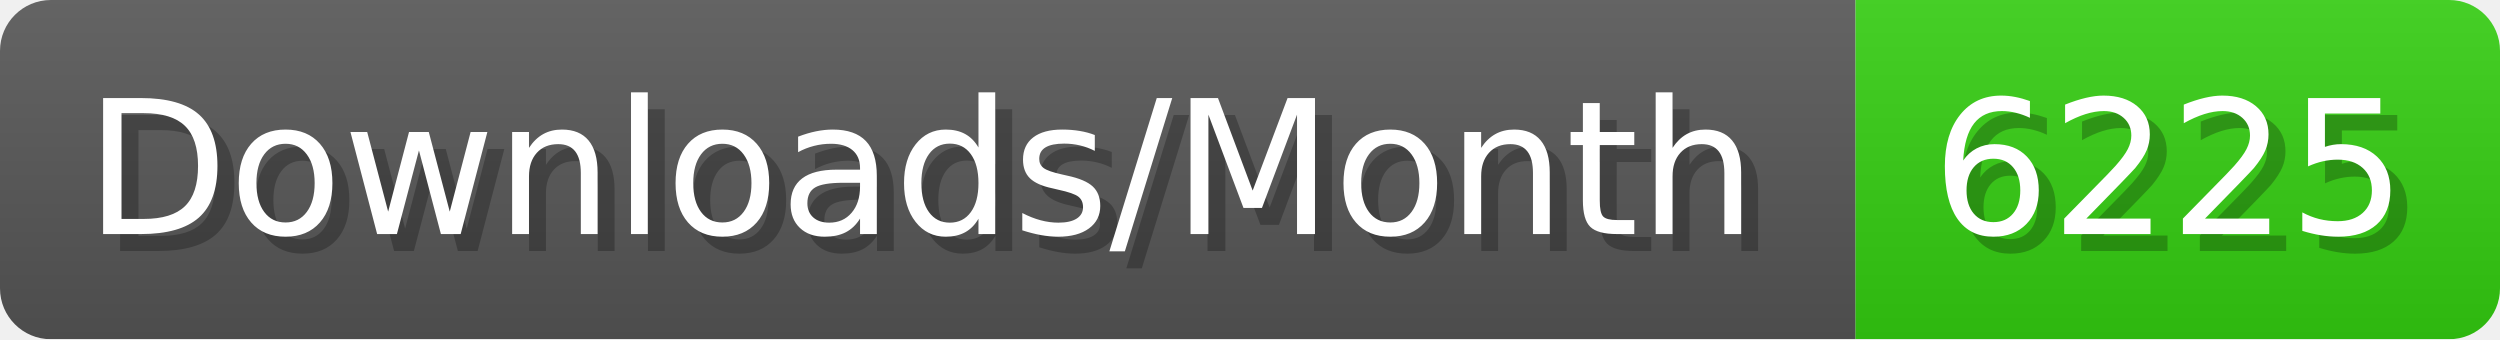
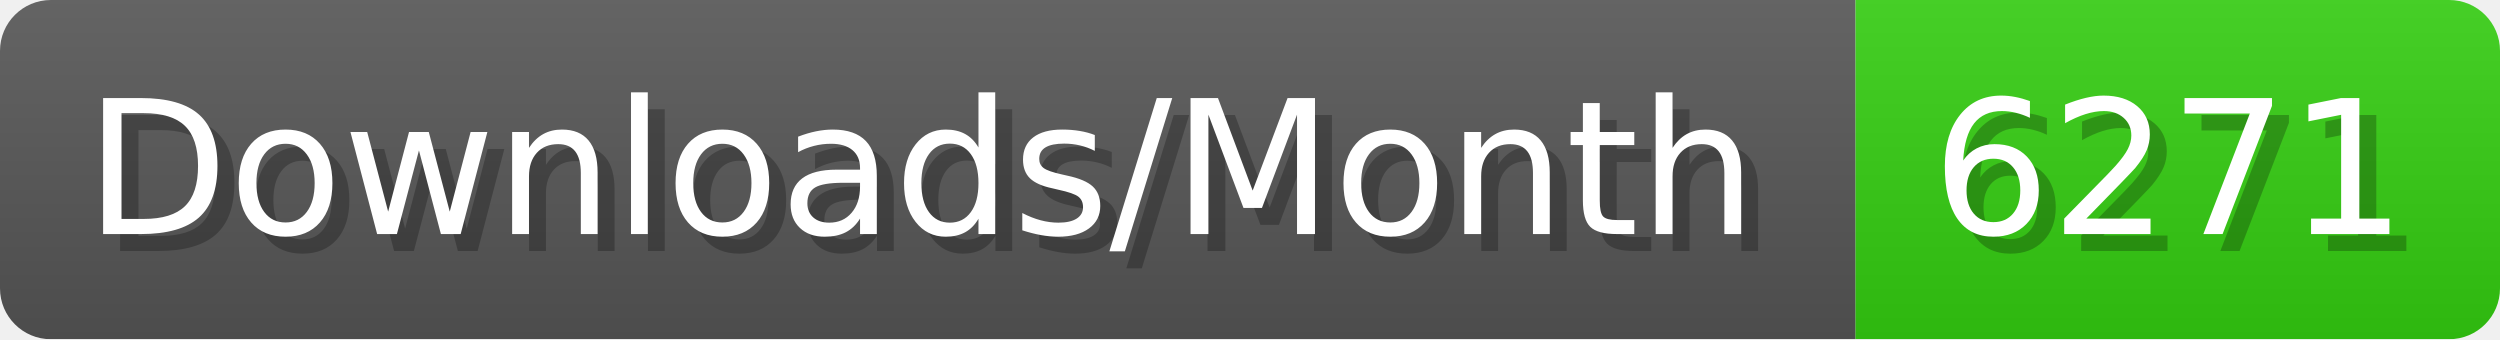
- <svg xmlns="http://www.w3.org/2000/svg" width="147.4" height="20" viewBox="0 0 1474 200" role="img" aria-label="Downloads/Month: 6225">
+ <svg xmlns="http://www.w3.org/2000/svg" width="147.4" height="20" viewBox="0 0 1474 200" role="img" aria-label="Downloads/Month: 6271">
  <linearGradient id="YlXUI" x2="0" y2="100%">
    <stop offset="0" stop-opacity=".1" stop-color="#EEE" />
    <stop offset="1" stop-opacity=".1" />
  </linearGradient>
  <mask id="JHhop">
    <rect width="1474" height="200" rx="30" fill="#FFF" />
  </mask>
  <g mask="url(#JHhop)">
    <rect width="1094" height="200" fill="#555" />
    <rect width="380" height="200" fill="#3C1" x="1094" />
    <rect width="1474" height="200" fill="url(#YlXUI)" />
  </g>
  <g aria-hidden="true" fill="#fff" text-anchor="start" font-family="Verdana,DejaVu Sans,sans-serif" font-size="110">
    <text x="60" y="148" textLength="994" fill="#000" opacity="0.25">Downloads/Month</text>
    <text x="50" y="138" textLength="994">Downloads/Month</text>
-     <text x="1149" y="148" textLength="280" fill="#000" opacity="0.25">6225</text>
-     <text x="1139" y="138" textLength="280">6225</text>
+     <text x="1149" y="148" textLength="280" fill="#000" opacity="0.25">6271</text>
+     <text x="1139" y="138" textLength="280">6271</text>
  </g>
</svg>
